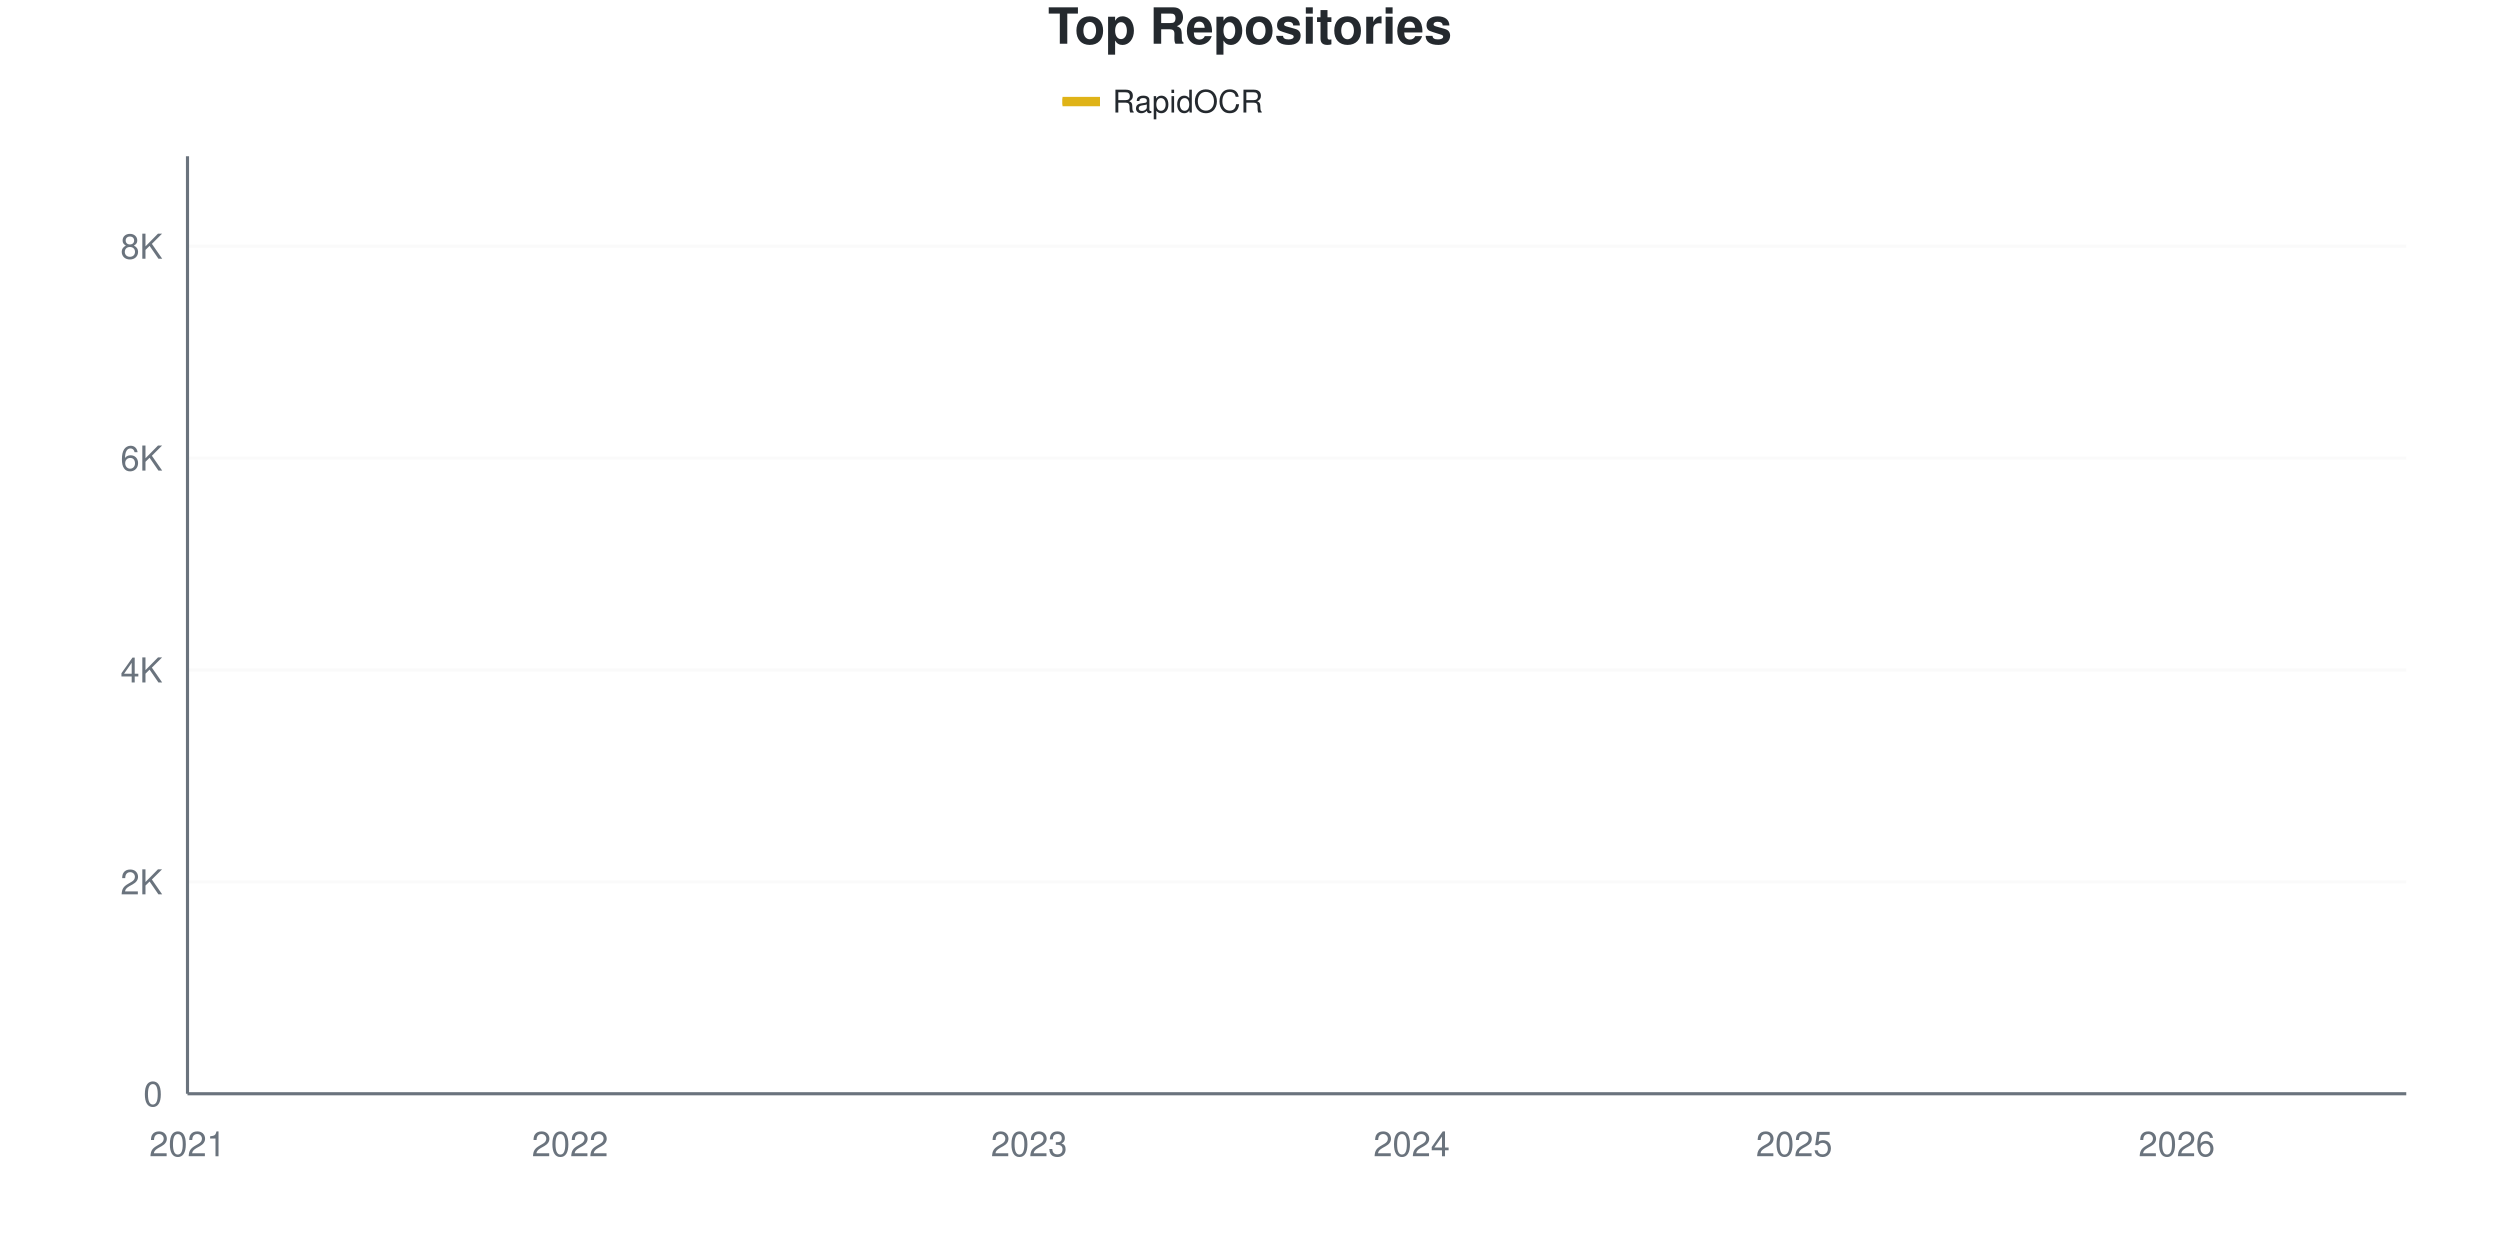
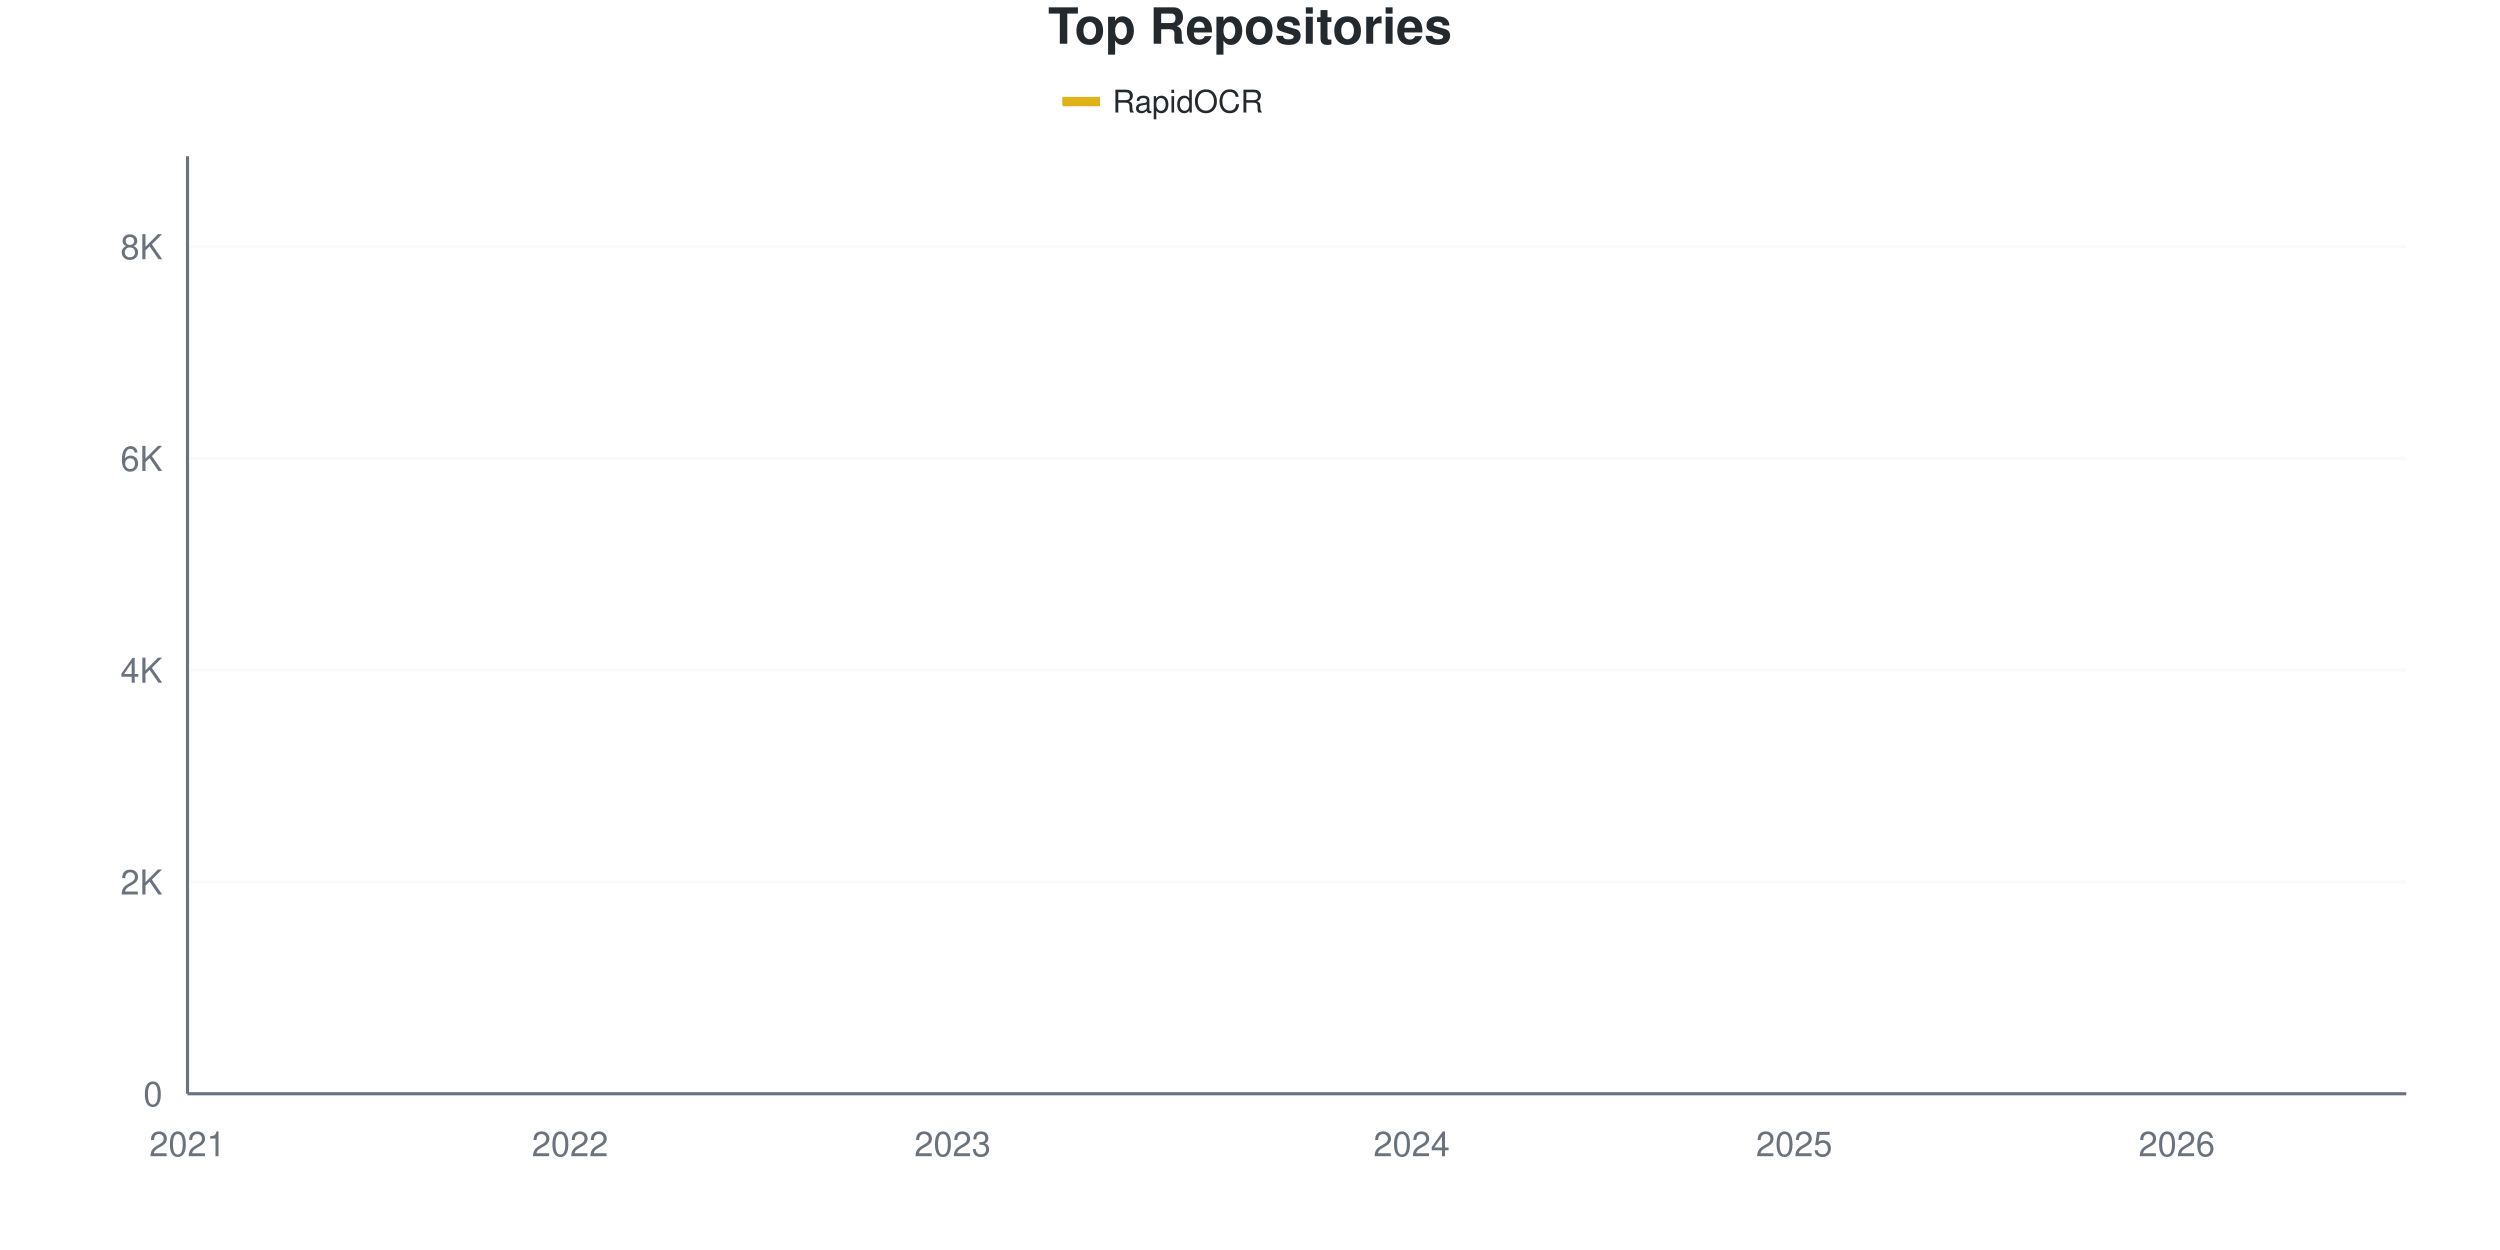
<svg xmlns="http://www.w3.org/2000/svg" viewBox="0 0 800 400" width="800" height="400">
  <style>
    @keyframes drawLine {
      to { stroke-dashoffset: 0; }
    }
    @keyframes fadeInPoint {
      from { opacity: 0; }
      to { opacity: 1; }
    }
    .data-line-0 {
      stroke-dasharray: 1178;
      stroke-dashoffset: 1178;
      animation: drawLine 2s ease-out forwards;
    }
    .data-point {
      opacity: 0;
      animation: fadeInPoint 0.5s ease-out forwards;
    }
    .chart-bg { fill: #fff; }
    .chart-text { fill: #24292e; }
    .chart-muted { fill: #6a737d; }
    .chart-grid { stroke: #eee; }
    .chart-axis { stroke: #6a737d; }
    @media (prefers-color-scheme: dark) {
      .chart-bg { fill: #0d1117; }
      .chart-text { fill: #e6edf3; }
      .chart-muted { fill: #8b949e; }
      .chart-grid { stroke: #21262d; }
      .chart-axis { stroke: #8b949e; }
    }
  </style>
  <rect width="800" height="400" class="chart-bg" />
  <text x="400" y="14" text-anchor="middle" class="chart-text" font-size="16" font-weight="bold" font-family="-apple-system, BlinkMacSystemFont, 'Segoe UI', Helvetica, Arial, sans-serif">Top Repositories</text>
  <g class="legend">
    <rect x="340" y="31" width="12" height="3" fill="#dfb317" />
    <line x1="340" y1="32.5" x2="352" y2="32.5" stroke="#dfb317" stroke-width="2" />
    <text x="356" y="36" class="chart-text" font-size="10" font-family="-apple-system, BlinkMacSystemFont, 'Segoe UI', Helvetica, Arial, sans-serif">RapidOCR</text>
  </g>
  <g class="grid">
    <line x1="60" y1="350" x2="770" y2="350" class="chart-grid" stroke-opacity="0.3" />
    <text x="52" y="354" text-anchor="end" class="chart-muted" font-size="11" font-family="-apple-system, BlinkMacSystemFont, 'Segoe UI', Helvetica, Arial, sans-serif">0</text>
-     <line x1="60" y1="282.196" x2="770" y2="282.196" class="chart-grid" stroke-opacity="0.3" />
-     <text x="52" y="286.196" text-anchor="end" class="chart-muted" font-size="11" font-family="-apple-system, BlinkMacSystemFont, 'Segoe UI', Helvetica, Arial, sans-serif">2K</text>
-     <line x1="60" y1="214.391" x2="770" y2="214.391" class="chart-grid" stroke-opacity="0.3" />
-     <text x="52" y="218.391" text-anchor="end" class="chart-muted" font-size="11" font-family="-apple-system, BlinkMacSystemFont, 'Segoe UI', Helvetica, Arial, sans-serif">4K</text>
-     <line x1="60" y1="146.587" x2="770" y2="146.587" class="chart-grid" stroke-opacity="0.3" />
-     <text x="52" y="150.587" text-anchor="end" class="chart-muted" font-size="11" font-family="-apple-system, BlinkMacSystemFont, 'Segoe UI', Helvetica, Arial, sans-serif">6K</text>
-     <line x1="60" y1="78.783" x2="770" y2="78.783" class="chart-grid" stroke-opacity="0.3" />
-     <text x="52" y="82.783" text-anchor="end" class="chart-muted" font-size="11" font-family="-apple-system, BlinkMacSystemFont, 'Segoe UI', Helvetica, Arial, sans-serif">8K</text>
+     <line x1="60" y1="282.234" x2="770" y2="282.234" class="chart-grid" stroke-opacity="0.3" />
+     <text x="52" y="286.234" text-anchor="end" class="chart-muted" font-size="11" font-family="-apple-system, BlinkMacSystemFont, 'Segoe UI', Helvetica, Arial, sans-serif">2K</text>
+     <line x1="60" y1="214.468" x2="770" y2="214.468" class="chart-grid" stroke-opacity="0.3" />
+     <text x="52" y="218.468" text-anchor="end" class="chart-muted" font-size="11" font-family="-apple-system, BlinkMacSystemFont, 'Segoe UI', Helvetica, Arial, sans-serif">4K</text>
+     <line x1="60" y1="146.702" x2="770" y2="146.702" class="chart-grid" stroke-opacity="0.3" />
+     <text x="52" y="150.702" text-anchor="end" class="chart-muted" font-size="11" font-family="-apple-system, BlinkMacSystemFont, 'Segoe UI', Helvetica, Arial, sans-serif">6K</text>
+     <line x1="60" y1="78.936" x2="770" y2="78.936" class="chart-grid" stroke-opacity="0.3" />
+     <text x="52" y="82.936" text-anchor="end" class="chart-muted" font-size="11" font-family="-apple-system, BlinkMacSystemFont, 'Segoe UI', Helvetica, Arial, sans-serif">8K</text>
  </g>
  <g class="milestones">
    
  </g>
  <g class="x-axis">
    <text x="60" y="370" text-anchor="middle" class="chart-muted" font-size="11" font-family="-apple-system, BlinkMacSystemFont, 'Segoe UI', Helvetica, Arial, sans-serif">2021</text>
    <text x="182.414" y="370" text-anchor="middle" class="chart-muted" font-size="11" font-family="-apple-system, BlinkMacSystemFont, 'Segoe UI', Helvetica, Arial, sans-serif">2022</text>
-     <text x="329.31" y="370" text-anchor="middle" class="chart-muted" font-size="11" font-family="-apple-system, BlinkMacSystemFont, 'Segoe UI', Helvetica, Arial, sans-serif">2023</text>
+     <text x="304.828" y="370" text-anchor="middle" class="chart-muted" font-size="11" font-family="-apple-system, BlinkMacSystemFont, 'Segoe UI', Helvetica, Arial, sans-serif">2023</text>
    <text x="451.724" y="370" text-anchor="middle" class="chart-muted" font-size="11" font-family="-apple-system, BlinkMacSystemFont, 'Segoe UI', Helvetica, Arial, sans-serif">2024</text>
    <text x="574.138" y="370" text-anchor="middle" class="chart-muted" font-size="11" font-family="-apple-system, BlinkMacSystemFont, 'Segoe UI', Helvetica, Arial, sans-serif">2025</text>
    <text x="696.552" y="370" text-anchor="middle" class="chart-muted" font-size="11" font-family="-apple-system, BlinkMacSystemFont, 'Segoe UI', Helvetica, Arial, sans-serif">2026</text>
  </g>
  <line x1="60" y1="50" x2="60" y2="350" class="chart-axis" stroke-width="1" />
  <line x1="60" y1="350" x2="770" y2="350" class="chart-axis" stroke-width="1" />
-   <path d="M60,349.966 C68.161,349.491 76.322,348.972 84.483,348.542 C92.644,348.113 100.805,347.796 108.966,347.39 C117.126,346.983 125.287,346.627 133.448,346.101 C141.609,345.576 149.77,344.971 157.931,344.237 C166.092,343.502 174.253,342.389 182.414,341.694 C190.575,340.999 198.736,340.7 206.897,340.067 C215.057,339.434 223.218,339.061 231.379,337.897 C239.54,336.733 247.701,334.433 255.862,333.083 C264.023,331.732 272.184,330.93 280.345,329.794 C288.506,328.659 296.667,327.529 304.828,326.269 C312.989,325.008 321.149,323.794 329.31,322.234 C337.471,320.675 345.632,318.46 353.793,316.912 C361.954,315.363 370.115,314.55 378.276,312.945 C386.437,311.34 394.598,309.515 402.759,307.283 C410.92,305.051 419.08,302.147 427.241,299.554 C435.402,296.96 443.563,294.723 451.724,291.722 C459.885,288.722 468.046,285.874 476.207,281.552 C484.368,277.229 492.529,270.132 500.69,265.787 C508.851,261.442 517.011,259.323 525.172,255.481 C533.333,251.639 541.494,247.034 549.655,242.734 C557.816,238.434 565.977,234.36 574.138,229.681 C582.299,225.003 590.46,220.618 598.621,214.663 C606.782,208.707 614.943,199.559 623.103,193.948 C631.264,188.338 639.425,185.462 647.586,180.998 C655.747,176.534 663.908,172.709 672.069,167.166 C680.23,161.623 688.391,154.091 696.552,147.74 C704.713,141.389 712.874,136.247 721.034,129.06 C729.195,121.873 737.356,113.244 745.517,104.616 C753.678,95.988 761.839,86.4 770,77.291" fill="none" stroke="#dfb317" stroke-width="2.5" class="data-line-0" />
+   <path d="M60,349.966 C68.161,349.492 76.322,348.972 84.483,348.543 C92.644,348.114 100.805,347.798 108.966,347.391 C117.126,346.984 125.287,346.623 133.448,346.103 C141.609,345.584 149.77,345.002 157.931,344.274 C166.092,343.545 174.253,342.427 182.414,341.733 C190.575,341.038 198.736,340.739 206.897,340.106 C215.057,339.474 223.218,339.101 231.379,337.938 C239.54,336.774 247.701,334.476 255.862,333.126 C264.023,331.777 272.184,330.98 280.345,329.84 C288.506,328.699 296.667,327.553 304.828,326.282 C312.989,325.011 321.149,323.769 329.31,322.216 C337.471,320.663 345.632,318.506 353.793,316.964 C361.954,315.422 370.115,314.57 378.276,312.966 C386.437,311.362 394.598,309.578 402.759,307.341 C410.92,305.105 419.08,302.146 427.241,299.548 C435.402,296.951 443.563,294.748 451.724,291.755 C459.885,288.762 468.046,285.927 476.207,281.59 C484.368,277.253 492.529,270.076 500.69,265.733 C508.851,261.39 517.011,259.374 525.172,255.534 C533.333,251.694 541.494,247.013 549.655,242.693 C557.816,238.372 565.977,234.284 574.138,229.614 C582.299,224.944 590.46,220.623 598.621,214.671 C606.782,208.719 614.943,199.526 623.103,193.901 C631.264,188.276 639.425,185.368 647.586,180.924 C655.747,176.48 663.908,172.769 672.069,167.235 C680.23,161.701 688.391,154.117 696.552,147.719 C704.713,141.32 712.874,136.023 721.034,128.846 C729.195,121.668 737.356,113.248 745.517,104.653 C753.678,96.058 761.839,86.402 770,77.276" fill="none" stroke="#dfb317" stroke-width="2.5" class="data-line-0" />
  <g class="points">
    <circle cx="60" cy="349.966" r="4" fill="#dfb317" class="data-point" style="animation-delay: 1.50s" />
-     <circle cx="84.483" cy="348.542" r="4" fill="#dfb317" class="data-point" style="animation-delay: 1.55s" />
-     <circle cx="108.966" cy="347.39" r="4" fill="#dfb317" class="data-point" style="animation-delay: 1.60s" />
-     <circle cx="133.448" cy="346.101" r="4" fill="#dfb317" class="data-point" style="animation-delay: 1.65s" />
-     <circle cx="157.931" cy="344.237" r="4" fill="#dfb317" class="data-point" style="animation-delay: 1.70s" />
-     <circle cx="182.414" cy="341.694" r="4" fill="#dfb317" class="data-point" style="animation-delay: 1.75s" />
-     <circle cx="206.897" cy="340.067" r="4" fill="#dfb317" class="data-point" style="animation-delay: 1.80s" />
-     <circle cx="231.379" cy="337.897" r="4" fill="#dfb317" class="data-point" style="animation-delay: 1.85s" />
-     <circle cx="255.862" cy="333.083" r="4" fill="#dfb317" class="data-point" style="animation-delay: 1.90s" />
-     <circle cx="280.345" cy="329.794" r="4" fill="#dfb317" class="data-point" style="animation-delay: 1.95s" />
-     <circle cx="304.828" cy="326.269" r="4" fill="#dfb317" class="data-point" style="animation-delay: 2.00s" />
-     <circle cx="329.31" cy="322.234" r="4" fill="#dfb317" class="data-point" style="animation-delay: 2.05s" />
-     <circle cx="353.793" cy="316.912" r="4" fill="#dfb317" class="data-point" style="animation-delay: 2.10s" />
-     <circle cx="378.276" cy="312.945" r="4" fill="#dfb317" class="data-point" style="animation-delay: 2.15s" />
-     <circle cx="402.759" cy="307.283" r="4" fill="#dfb317" class="data-point" style="animation-delay: 2.20s" />
-     <circle cx="427.241" cy="299.554" r="4" fill="#dfb317" class="data-point" style="animation-delay: 2.25s" />
-     <circle cx="451.724" cy="291.722" r="4" fill="#dfb317" class="data-point" style="animation-delay: 2.30s" />
-     <circle cx="476.207" cy="281.552" r="4" fill="#dfb317" class="data-point" style="animation-delay: 2.35s" />
-     <circle cx="500.69" cy="265.787" r="4" fill="#dfb317" class="data-point" style="animation-delay: 2.40s" />
-     <circle cx="525.172" cy="255.481" r="4" fill="#dfb317" class="data-point" style="animation-delay: 2.45s" />
-     <circle cx="549.655" cy="242.734" r="4" fill="#dfb317" class="data-point" style="animation-delay: 2.50s" />
-     <circle cx="574.138" cy="229.681" r="4" fill="#dfb317" class="data-point" style="animation-delay: 2.55s" />
-     <circle cx="598.621" cy="214.663" r="4" fill="#dfb317" class="data-point" style="animation-delay: 2.60s" />
-     <circle cx="623.103" cy="193.948" r="4" fill="#dfb317" class="data-point" style="animation-delay: 2.65s" />
-     <circle cx="647.586" cy="180.998" r="4" fill="#dfb317" class="data-point" style="animation-delay: 2.70s" />
-     <circle cx="672.069" cy="167.166" r="4" fill="#dfb317" class="data-point" style="animation-delay: 2.75s" />
-     <circle cx="696.552" cy="147.74" r="4" fill="#dfb317" class="data-point" style="animation-delay: 2.80s" />
-     <circle cx="721.034" cy="129.06" r="4" fill="#dfb317" class="data-point" style="animation-delay: 2.85s" />
-     <circle cx="745.517" cy="104.616" r="4" fill="#dfb317" class="data-point" style="animation-delay: 2.90s" />
-     <circle cx="770" cy="77.291" r="4" fill="#dfb317" class="data-point" style="animation-delay: 2.95s" />
+     <circle cx="84.483" cy="348.543" r="4" fill="#dfb317" class="data-point" style="animation-delay: 1.55s" />
+     <circle cx="108.966" cy="347.391" r="4" fill="#dfb317" class="data-point" style="animation-delay: 1.60s" />
+     <circle cx="133.448" cy="346.103" r="4" fill="#dfb317" class="data-point" style="animation-delay: 1.65s" />
+     <circle cx="157.931" cy="344.274" r="4" fill="#dfb317" class="data-point" style="animation-delay: 1.70s" />
+     <circle cx="182.414" cy="341.733" r="4" fill="#dfb317" class="data-point" style="animation-delay: 1.75s" />
+     <circle cx="206.897" cy="340.106" r="4" fill="#dfb317" class="data-point" style="animation-delay: 1.80s" />
+     <circle cx="231.379" cy="337.938" r="4" fill="#dfb317" class="data-point" style="animation-delay: 1.85s" />
+     <circle cx="255.862" cy="333.126" r="4" fill="#dfb317" class="data-point" style="animation-delay: 1.90s" />
+     <circle cx="280.345" cy="329.84" r="4" fill="#dfb317" class="data-point" style="animation-delay: 1.95s" />
+     <circle cx="304.828" cy="326.282" r="4" fill="#dfb317" class="data-point" style="animation-delay: 2.00s" />
+     <circle cx="329.31" cy="322.216" r="4" fill="#dfb317" class="data-point" style="animation-delay: 2.05s" />
+     <circle cx="353.793" cy="316.964" r="4" fill="#dfb317" class="data-point" style="animation-delay: 2.10s" />
+     <circle cx="378.276" cy="312.966" r="4" fill="#dfb317" class="data-point" style="animation-delay: 2.15s" />
+     <circle cx="402.759" cy="307.341" r="4" fill="#dfb317" class="data-point" style="animation-delay: 2.20s" />
+     <circle cx="427.241" cy="299.548" r="4" fill="#dfb317" class="data-point" style="animation-delay: 2.25s" />
+     <circle cx="451.724" cy="291.755" r="4" fill="#dfb317" class="data-point" style="animation-delay: 2.30s" />
+     <circle cx="476.207" cy="281.59" r="4" fill="#dfb317" class="data-point" style="animation-delay: 2.35s" />
+     <circle cx="500.69" cy="265.733" r="4" fill="#dfb317" class="data-point" style="animation-delay: 2.40s" />
+     <circle cx="525.172" cy="255.534" r="4" fill="#dfb317" class="data-point" style="animation-delay: 2.45s" />
+     <circle cx="549.655" cy="242.693" r="4" fill="#dfb317" class="data-point" style="animation-delay: 2.50s" />
+     <circle cx="574.138" cy="229.614" r="4" fill="#dfb317" class="data-point" style="animation-delay: 2.55s" />
+     <circle cx="598.621" cy="214.671" r="4" fill="#dfb317" class="data-point" style="animation-delay: 2.60s" />
+     <circle cx="623.103" cy="193.901" r="4" fill="#dfb317" class="data-point" style="animation-delay: 2.65s" />
+     <circle cx="647.586" cy="180.924" r="4" fill="#dfb317" class="data-point" style="animation-delay: 2.70s" />
+     <circle cx="672.069" cy="167.235" r="4" fill="#dfb317" class="data-point" style="animation-delay: 2.75s" />
+     <circle cx="696.552" cy="147.719" r="4" fill="#dfb317" class="data-point" style="animation-delay: 2.80s" />
+     <circle cx="721.034" cy="128.846" r="4" fill="#dfb317" class="data-point" style="animation-delay: 2.85s" />
+     <circle cx="745.517" cy="104.653" r="4" fill="#dfb317" class="data-point" style="animation-delay: 2.90s" />
+     <circle cx="770" cy="77.276" r="4" fill="#dfb317" class="data-point" style="animation-delay: 2.95s" />
  </g>
</svg>
